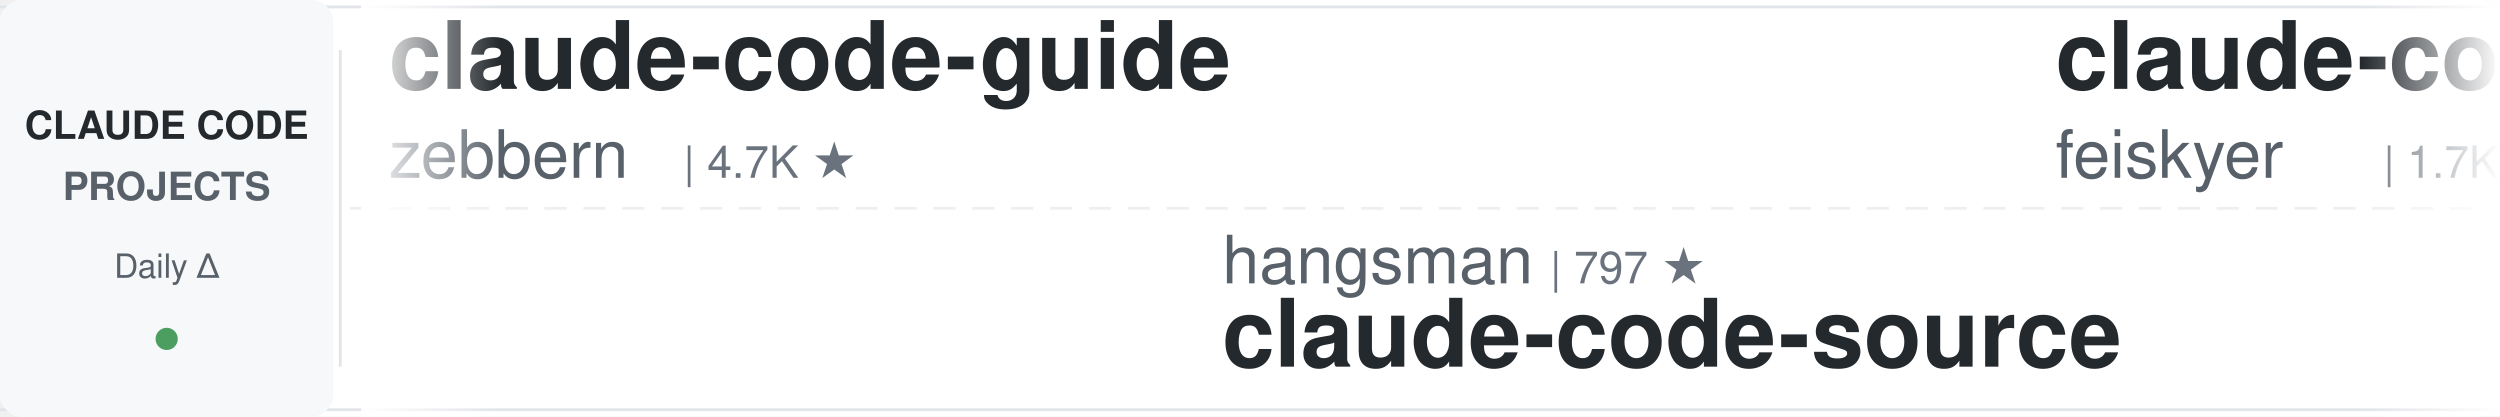
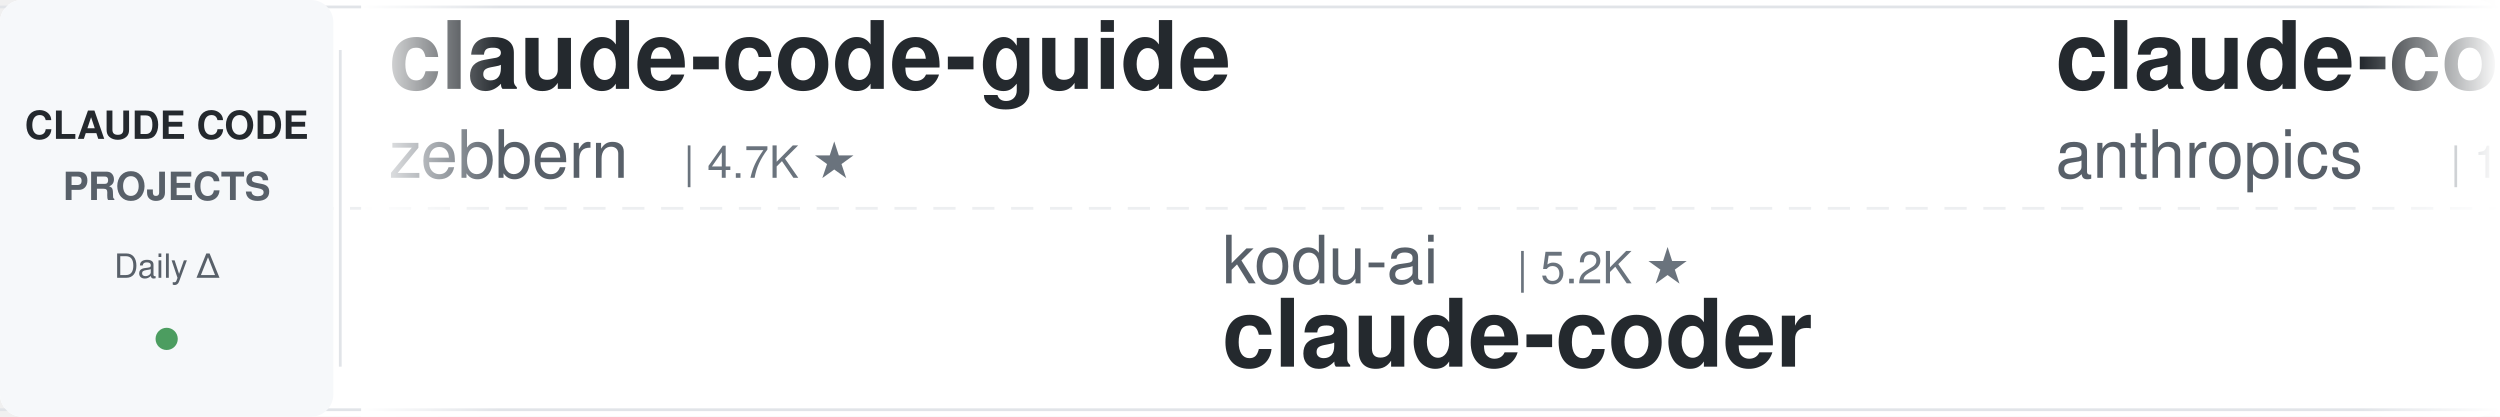
<svg xmlns="http://www.w3.org/2000/svg" width="900" height="150">
  <defs>
    <linearGradient id="leftFade" x1="0%" y1="0%" x2="100%" y2="0%">
      <stop offset="0%" style="stop-color:#ffffff;stop-opacity:1" />
      <stop offset="100%" style="stop-color:#ffffff;stop-opacity:0" />
    </linearGradient>
    <linearGradient id="rightFade" x1="0%" y1="0%" x2="100%" y2="0%">
      <stop offset="0%" style="stop-color:#ffffff;stop-opacity:0" />
      <stop offset="100%" style="stop-color:#ffffff;stop-opacity:1" />
    </linearGradient>
  </defs>
  <rect width="900" height="150" fill="#ffffff" rx="8" />
  <rect x="0" y="2" width="900" height="1" fill="#e1e4e8" />
  <rect x="0" y="147" width="900" height="1" fill="#e1e4e8" />
  <line x1="0" y1="75" x2="900" y2="75" stroke="#e1e4e8" stroke-width="1" stroke-dasharray="8 6" opacity="0.6" />
  <rect x="0" y="0" width="120" height="150" fill="#f6f8fa" rx="8" />
  <text x="60" y="50" font-family="-apple-system, BlinkMacSystemFont, 'Segoe UI', Helvetica, Arial, sans-serif" font-size="14" font-weight="600" fill="#24292e" text-anchor="middle">CLAUDE CODE</text>
  <text x="60" y="72" font-family="-apple-system, BlinkMacSystemFont, 'Segoe UI', Helvetica, Arial, sans-serif" font-size="14" font-weight="600" fill="#586069" text-anchor="middle">PROJECTS</text>
  <text x="60" y="100" font-family="-apple-system, BlinkMacSystemFont, 'Segoe UI', Helvetica, Arial, sans-serif" font-size="12" font-weight="500" fill="#586069" text-anchor="middle">Daily Δ</text>
  <circle cx="60" cy="122" r="4" fill="#22863a" opacity="0.8" />
  <rect x="122" y="18" width="1" height="114" fill="#e1e4e8" />
  <clipPath id="tickerClip">
    <rect x="130" y="0" width="770" height="150" />
  </clipPath>
  <g clip-path="url(#tickerClip)">
    <g id="tickerItems">
      <animateTransform attributeName="transform" attributeType="XML" type="translate" from="0 0" to="-3000 0" dur="54s" repeatCount="indefinite" />
      <g transform="translate(0, 0)">
        <text x="140" y="32" font-family="-apple-system, BlinkMacSystemFont, 'Segoe UI', Helvetica, Arial, sans-serif" font-size="34" font-weight="600" fill="#24292e">claude-code-guide</text>
        <text x="140" y="64" font-family="-apple-system, BlinkMacSystemFont, 'Segoe UI', Helvetica, Arial, sans-serif" font-size="24" font-weight="400" fill="#586069">zebbern</text>
        <text x="246" y="64" font-family="-apple-system, BlinkMacSystemFont, 'Segoe UI', Helvetica, Arial, sans-serif" font-size="16" font-weight="500" fill="#6a737d">| 4.7K ★</text>
      </g>
      <g transform="translate(300, 0)">
+         <text x="140" y="102" font-family="-apple-system, BlinkMacSystemFont, 'Segoe UI', Helvetica, Arial, sans-serif" font-size="24" font-weight="400" fill="#586069">kodu-ai</text>
+         <text x="246" y="102" font-family="-apple-system, BlinkMacSystemFont, 'Segoe UI', Helvetica, Arial, sans-serif" font-size="16" font-weight="500" fill="#6a737d">| 5.2K ★</text>
+         <text x="140" y="132" font-family="-apple-system, BlinkMacSystemFont, 'Segoe UI', Helvetica, Arial, sans-serif" font-size="34" font-weight="600" fill="#24292e">claude-coder</text>
+       </g>
+       <g transform="translate(600, 0)">
+         <text x="140" y="32" font-family="-apple-system, BlinkMacSystemFont, 'Segoe UI', Helvetica, Arial, sans-serif" font-size="34" font-weight="600" fill="#24292e">claude-code-base-action</text>
+         <text x="140" y="64" font-family="-apple-system, BlinkMacSystemFont, 'Segoe UI', Helvetica, Arial, sans-serif" font-size="24" font-weight="400" fill="#586069">anthropics</text>
+         <text x="282" y="64" font-family="-apple-system, BlinkMacSystemFont, 'Segoe UI', Helvetica, Arial, sans-serif" font-size="16" font-weight="500" fill="#6a737d">| 1.0K ★</text>
+       </g>
+       <g transform="translate(900, 0)">
+         <text x="140" y="102" font-family="-apple-system, BlinkMacSystemFont, 'Segoe UI', Helvetica, Arial, sans-serif" font-size="24" font-weight="400" fill="#586069">lorryjovens-hub</text>
+         <text x="342" y="102" font-family="-apple-system, BlinkMacSystemFont, 'Segoe UI', Helvetica, Arial, sans-serif" font-size="16" font-weight="500" fill="#6a737d">| 1.7K ★</text>
+         <text x="140" y="132" font-family="-apple-system, BlinkMacSystemFont, 'Segoe UI', Helvetica, Arial, sans-serif" font-size="34" font-weight="600" fill="#24292e">claude-code-rust</text>
+       </g>
+       <g transform="translate(1200, 0)">
+         <text x="140" y="32" font-family="-apple-system, BlinkMacSystemFont, 'Segoe UI', Helvetica, Arial, sans-serif" font-size="34" font-weight="600" fill="#24292e">ECC</text>
+         <text x="140" y="64" font-family="-apple-system, BlinkMacSystemFont, 'Segoe UI', Helvetica, Arial, sans-serif" font-size="24" font-weight="400" fill="#586069">affaan-m</text>
+         <text x="258" y="64" font-family="-apple-system, BlinkMacSystemFont, 'Segoe UI', Helvetica, Arial, sans-serif" font-size="16" font-weight="500" fill="#6a737d">| 279.0K ★</text>
+       </g>
+       <g transform="translate(1500, 0)">
        <text x="140" y="102" font-family="-apple-system, BlinkMacSystemFont, 'Segoe UI', Helvetica, Arial, sans-serif" font-size="24" font-weight="400" fill="#586069">hangsman</text>
        <text x="258" y="102" font-family="-apple-system, BlinkMacSystemFont, 'Segoe UI', Helvetica, Arial, sans-serif" font-size="16" font-weight="500" fill="#6a737d">| 797 ★</text>
        <text x="140" y="132" font-family="-apple-system, BlinkMacSystemFont, 'Segoe UI', Helvetica, Arial, sans-serif" font-size="34" font-weight="600" fill="#24292e">claude-code-source</text>
      </g>
-       <g transform="translate(600, 0)">
-         <text x="140" y="32" font-family="-apple-system, BlinkMacSystemFont, 'Segoe UI', Helvetica, Arial, sans-serif" font-size="34" font-weight="600" fill="#24292e">claude-code-settings</text>
-         <text x="140" y="64" font-family="-apple-system, BlinkMacSystemFont, 'Segoe UI', Helvetica, Arial, sans-serif" font-size="24" font-weight="400" fill="#586069">feiskyer</text>
-         <text x="258" y="64" font-family="-apple-system, BlinkMacSystemFont, 'Segoe UI', Helvetica, Arial, sans-serif" font-size="16" font-weight="500" fill="#6a737d">| 1.7K ★</text>
-       </g>
-       <g transform="translate(900, 0)">
-         <text x="140" y="102" font-family="-apple-system, BlinkMacSystemFont, 'Segoe UI', Helvetica, Arial, sans-serif" font-size="24" font-weight="400" fill="#586069">affaan-m</text>
-         <text x="258" y="102" font-family="-apple-system, BlinkMacSystemFont, 'Segoe UI', Helvetica, Arial, sans-serif" font-size="16" font-weight="500" fill="#6a737d">| 278.8K ★</text>
-         <text x="140" y="132" font-family="-apple-system, BlinkMacSystemFont, 'Segoe UI', Helvetica, Arial, sans-serif" font-size="34" font-weight="600" fill="#24292e">ECC</text>
-       </g>
-       <g transform="translate(1200, 0)">
-         <text x="140" y="32" font-family="-apple-system, BlinkMacSystemFont, 'Segoe UI', Helvetica, Arial, sans-serif" font-size="34" font-weight="600" fill="#24292e">claude-code-prompts</text>
-         <text x="140" y="64" font-family="-apple-system, BlinkMacSystemFont, 'Segoe UI', Helvetica, Arial, sans-serif" font-size="24" font-weight="400" fill="#586069">repowise-dev</text>
-         <text x="306" y="64" font-family="-apple-system, BlinkMacSystemFont, 'Segoe UI', Helvetica, Arial, sans-serif" font-size="16" font-weight="500" fill="#6a737d">| 1.2K ★</text>
-       </g>
-       <g transform="translate(1500, 0)">
-         <text x="140" y="102" font-family="-apple-system, BlinkMacSystemFont, 'Segoe UI', Helvetica, Arial, sans-serif" font-size="24" font-weight="400" fill="#586069">alejandrobalderas</text>
-         <text x="366" y="102" font-family="-apple-system, BlinkMacSystemFont, 'Segoe UI', Helvetica, Arial, sans-serif" font-size="16" font-weight="500" fill="#6a737d">| 3.0K ★</text>
-         <text x="140" y="132" font-family="-apple-system, BlinkMacSystemFont, 'Segoe UI', Helvetica, Arial, sans-serif" font-size="34" font-weight="600" fill="#24292e">claude-code-from-source</text>
-       </g>
      <g transform="translate(1800, 0)">
-         <text x="140" y="32" font-family="-apple-system, BlinkMacSystemFont, 'Segoe UI', Helvetica, Arial, sans-serif" font-size="34" font-weight="600" fill="#24292e">claude-code-infrastructu...</text>
-         <text x="140" y="64" font-family="-apple-system, BlinkMacSystemFont, 'Segoe UI', Helvetica, Arial, sans-serif" font-size="24" font-weight="400" fill="#586069">diet103</text>
-         <text x="246" y="64" font-family="-apple-system, BlinkMacSystemFont, 'Segoe UI', Helvetica, Arial, sans-serif" font-size="16" font-weight="500" fill="#6a737d">| 10.0K ★</text>
+         <text x="140" y="32" font-family="-apple-system, BlinkMacSystemFont, 'Segoe UI', Helvetica, Arial, sans-serif" font-size="34" font-weight="600" fill="#24292e">claude-code-templates</text>
+         <text x="140" y="64" font-family="-apple-system, BlinkMacSystemFont, 'Segoe UI', Helvetica, Arial, sans-serif" font-size="24" font-weight="400" fill="#586069">davila7</text>
+         <text x="246" y="64" font-family="-apple-system, BlinkMacSystemFont, 'Segoe UI', Helvetica, Arial, sans-serif" font-size="16" font-weight="500" fill="#6a737d">| 32.6K ★</text>
      </g>
      <g transform="translate(2100, 0)">
-         <text x="140" y="102" font-family="-apple-system, BlinkMacSystemFont, 'Segoe UI', Helvetica, Arial, sans-serif" font-size="24" font-weight="400" fill="#586069">https-deeplearning-ai</text>
-         <text x="414" y="102" font-family="-apple-system, BlinkMacSystemFont, 'Segoe UI', Helvetica, Arial, sans-serif" font-size="16" font-weight="500" fill="#6a737d">| 556 ★</text>
-         <text x="140" y="132" font-family="-apple-system, BlinkMacSystemFont, 'Segoe UI', Helvetica, Arial, sans-serif" font-size="34" font-weight="600" fill="#24292e">sc-claude-code-files</text>
+         <text x="140" y="102" font-family="-apple-system, BlinkMacSystemFont, 'Segoe UI', Helvetica, Arial, sans-serif" font-size="24" font-weight="400" fill="#586069">VILA-Lab</text>
+         <text x="258" y="102" font-family="-apple-system, BlinkMacSystemFont, 'Segoe UI', Helvetica, Arial, sans-serif" font-size="16" font-weight="500" fill="#6a737d">| 2.2K ★</text>
+         <text x="140" y="132" font-family="-apple-system, BlinkMacSystemFont, 'Segoe UI', Helvetica, Arial, sans-serif" font-size="34" font-weight="600" fill="#24292e">Dive-into-Claude-Code</text>
      </g>
      <g transform="translate(2400, 0)">
-         <text x="140" y="32" font-family="-apple-system, BlinkMacSystemFont, 'Segoe UI', Helvetica, Arial, sans-serif" font-size="34" font-weight="600" fill="#24292e">claude-code-workflows</text>
-         <text x="140" y="64" font-family="-apple-system, BlinkMacSystemFont, 'Segoe UI', Helvetica, Arial, sans-serif" font-size="24" font-weight="400" fill="#586069">OneRedOak</text>
-         <text x="270" y="64" font-family="-apple-system, BlinkMacSystemFont, 'Segoe UI', Helvetica, Arial, sans-serif" font-size="16" font-weight="500" fill="#6a737d">| 3.9K ★</text>
+         <text x="140" y="32" font-family="-apple-system, BlinkMacSystemFont, 'Segoe UI', Helvetica, Arial, sans-serif" font-size="34" font-weight="600" fill="#24292e">skills</text>
+         <text x="140" y="64" font-family="-apple-system, BlinkMacSystemFont, 'Segoe UI', Helvetica, Arial, sans-serif" font-size="24" font-weight="400" fill="#586069">anthropics</text>
+         <text x="282" y="64" font-family="-apple-system, BlinkMacSystemFont, 'Segoe UI', Helvetica, Arial, sans-serif" font-size="16" font-weight="500" fill="#6a737d">| 181.1K ★</text>
      </g>
      <g transform="translate(2700, 0)">
-         <text x="140" y="102" font-family="-apple-system, BlinkMacSystemFont, 'Segoe UI', Helvetica, Arial, sans-serif" font-size="24" font-weight="400" fill="#586069">liuup</text>
-         <text x="222" y="102" font-family="-apple-system, BlinkMacSystemFont, 'Segoe UI', Helvetica, Arial, sans-serif" font-size="16" font-weight="500" fill="#6a737d">| 4.0K ★</text>
-         <text x="140" y="132" font-family="-apple-system, BlinkMacSystemFont, 'Segoe UI', Helvetica, Arial, sans-serif" font-size="34" font-weight="600" fill="#24292e">claude-code-analysis</text>
+         <text x="140" y="102" font-family="-apple-system, BlinkMacSystemFont, 'Segoe UI', Helvetica, Arial, sans-serif" font-size="24" font-weight="400" fill="#586069">feiskyer</text>
+         <text x="258" y="102" font-family="-apple-system, BlinkMacSystemFont, 'Segoe UI', Helvetica, Arial, sans-serif" font-size="16" font-weight="500" fill="#6a737d">| 1.7K ★</text>
+         <text x="140" y="132" font-family="-apple-system, BlinkMacSystemFont, 'Segoe UI', Helvetica, Arial, sans-serif" font-size="34" font-weight="600" fill="#24292e">claude-code-settings</text>
      </g>
      <g transform="translate(3000, 0)">
        <text x="140" y="32" font-family="-apple-system, BlinkMacSystemFont, 'Segoe UI', Helvetica, Arial, sans-serif" font-size="34" font-weight="600" fill="#24292e">claude-code-guide</text>
        <text x="140" y="64" font-family="-apple-system, BlinkMacSystemFont, 'Segoe UI', Helvetica, Arial, sans-serif" font-size="24" font-weight="400" fill="#586069">zebbern</text>
        <text x="246" y="64" font-family="-apple-system, BlinkMacSystemFont, 'Segoe UI', Helvetica, Arial, sans-serif" font-size="16" font-weight="500" fill="#6a737d">| 4.7K ★</text>
      </g>
      <g transform="translate(3300, 0)">
-         <text x="140" y="102" font-family="-apple-system, BlinkMacSystemFont, 'Segoe UI', Helvetica, Arial, sans-serif" font-size="24" font-weight="400" fill="#586069">hangsman</text>
-         <text x="258" y="102" font-family="-apple-system, BlinkMacSystemFont, 'Segoe UI', Helvetica, Arial, sans-serif" font-size="16" font-weight="500" fill="#6a737d">| 797 ★</text>
-         <text x="140" y="132" font-family="-apple-system, BlinkMacSystemFont, 'Segoe UI', Helvetica, Arial, sans-serif" font-size="34" font-weight="600" fill="#24292e">claude-code-source</text>
+         <text x="140" y="102" font-family="-apple-system, BlinkMacSystemFont, 'Segoe UI', Helvetica, Arial, sans-serif" font-size="24" font-weight="400" fill="#586069">kodu-ai</text>
+         <text x="246" y="102" font-family="-apple-system, BlinkMacSystemFont, 'Segoe UI', Helvetica, Arial, sans-serif" font-size="16" font-weight="500" fill="#6a737d">| 5.2K ★</text>
+         <text x="140" y="132" font-family="-apple-system, BlinkMacSystemFont, 'Segoe UI', Helvetica, Arial, sans-serif" font-size="34" font-weight="600" fill="#24292e">claude-coder</text>
      </g>
      <g transform="translate(3600, 0)">
-         <text x="140" y="32" font-family="-apple-system, BlinkMacSystemFont, 'Segoe UI', Helvetica, Arial, sans-serif" font-size="34" font-weight="600" fill="#24292e">claude-code-settings</text>
-         <text x="140" y="64" font-family="-apple-system, BlinkMacSystemFont, 'Segoe UI', Helvetica, Arial, sans-serif" font-size="24" font-weight="400" fill="#586069">feiskyer</text>
-         <text x="258" y="64" font-family="-apple-system, BlinkMacSystemFont, 'Segoe UI', Helvetica, Arial, sans-serif" font-size="16" font-weight="500" fill="#6a737d">| 1.7K ★</text>
+         <text x="140" y="32" font-family="-apple-system, BlinkMacSystemFont, 'Segoe UI', Helvetica, Arial, sans-serif" font-size="34" font-weight="600" fill="#24292e">claude-code-base-action</text>
+         <text x="140" y="64" font-family="-apple-system, BlinkMacSystemFont, 'Segoe UI', Helvetica, Arial, sans-serif" font-size="24" font-weight="400" fill="#586069">anthropics</text>
+         <text x="282" y="64" font-family="-apple-system, BlinkMacSystemFont, 'Segoe UI', Helvetica, Arial, sans-serif" font-size="16" font-weight="500" fill="#6a737d">| 1.0K ★</text>
      </g>
      <g transform="translate(3900, 0)">
-         <text x="140" y="102" font-family="-apple-system, BlinkMacSystemFont, 'Segoe UI', Helvetica, Arial, sans-serif" font-size="24" font-weight="400" fill="#586069">affaan-m</text>
-         <text x="258" y="102" font-family="-apple-system, BlinkMacSystemFont, 'Segoe UI', Helvetica, Arial, sans-serif" font-size="16" font-weight="500" fill="#6a737d">| 278.8K ★</text>
-         <text x="140" y="132" font-family="-apple-system, BlinkMacSystemFont, 'Segoe UI', Helvetica, Arial, sans-serif" font-size="34" font-weight="600" fill="#24292e">ECC</text>
+         <text x="140" y="102" font-family="-apple-system, BlinkMacSystemFont, 'Segoe UI', Helvetica, Arial, sans-serif" font-size="24" font-weight="400" fill="#586069">lorryjovens-hub</text>
+         <text x="342" y="102" font-family="-apple-system, BlinkMacSystemFont, 'Segoe UI', Helvetica, Arial, sans-serif" font-size="16" font-weight="500" fill="#6a737d">| 1.7K ★</text>
+         <text x="140" y="132" font-family="-apple-system, BlinkMacSystemFont, 'Segoe UI', Helvetica, Arial, sans-serif" font-size="34" font-weight="600" fill="#24292e">claude-code-rust</text>
      </g>
    </g>
  </g>
  <rect x="130" y="0" width="50" height="150" fill="url(#leftFade)" />
  <rect x="850" y="0" width="50" height="150" fill="url(#rightFade)" />
</svg>
